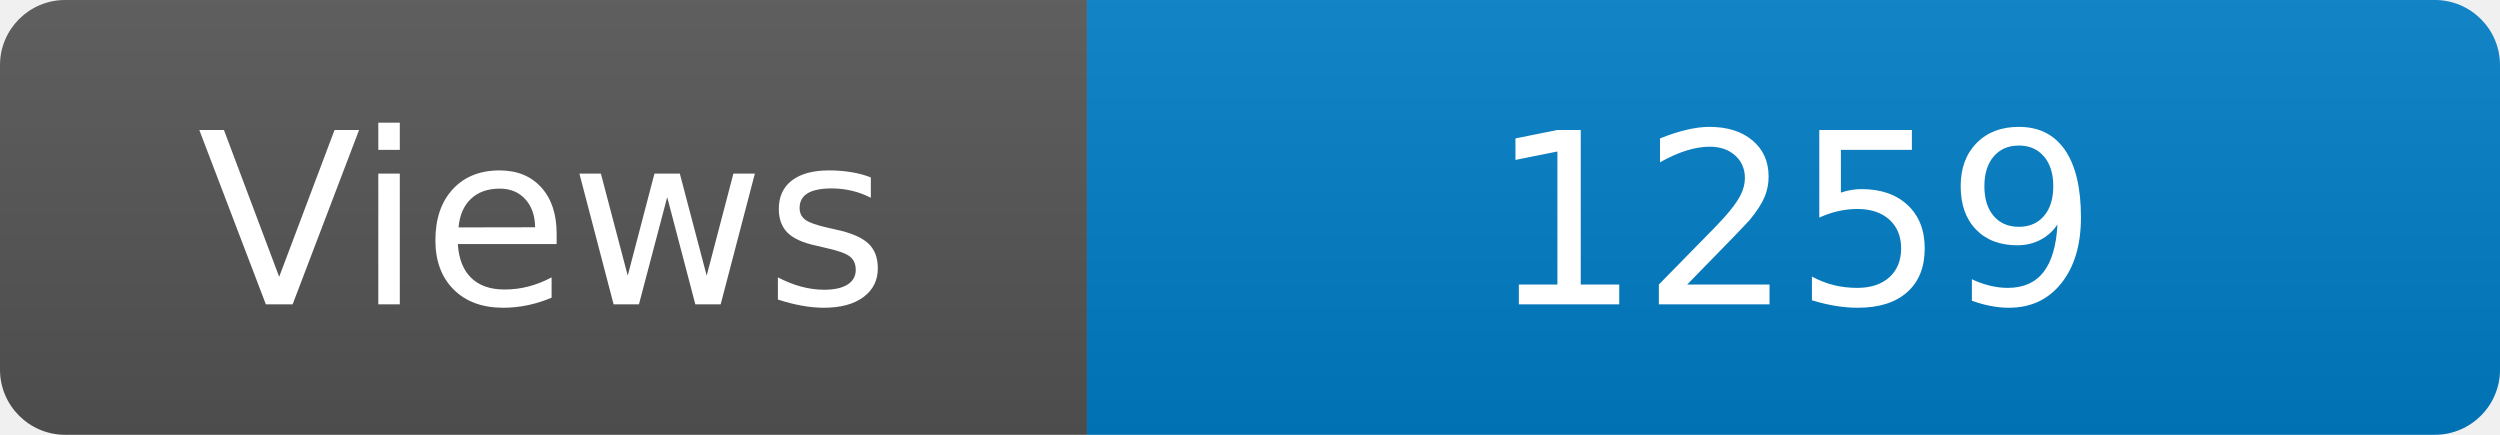
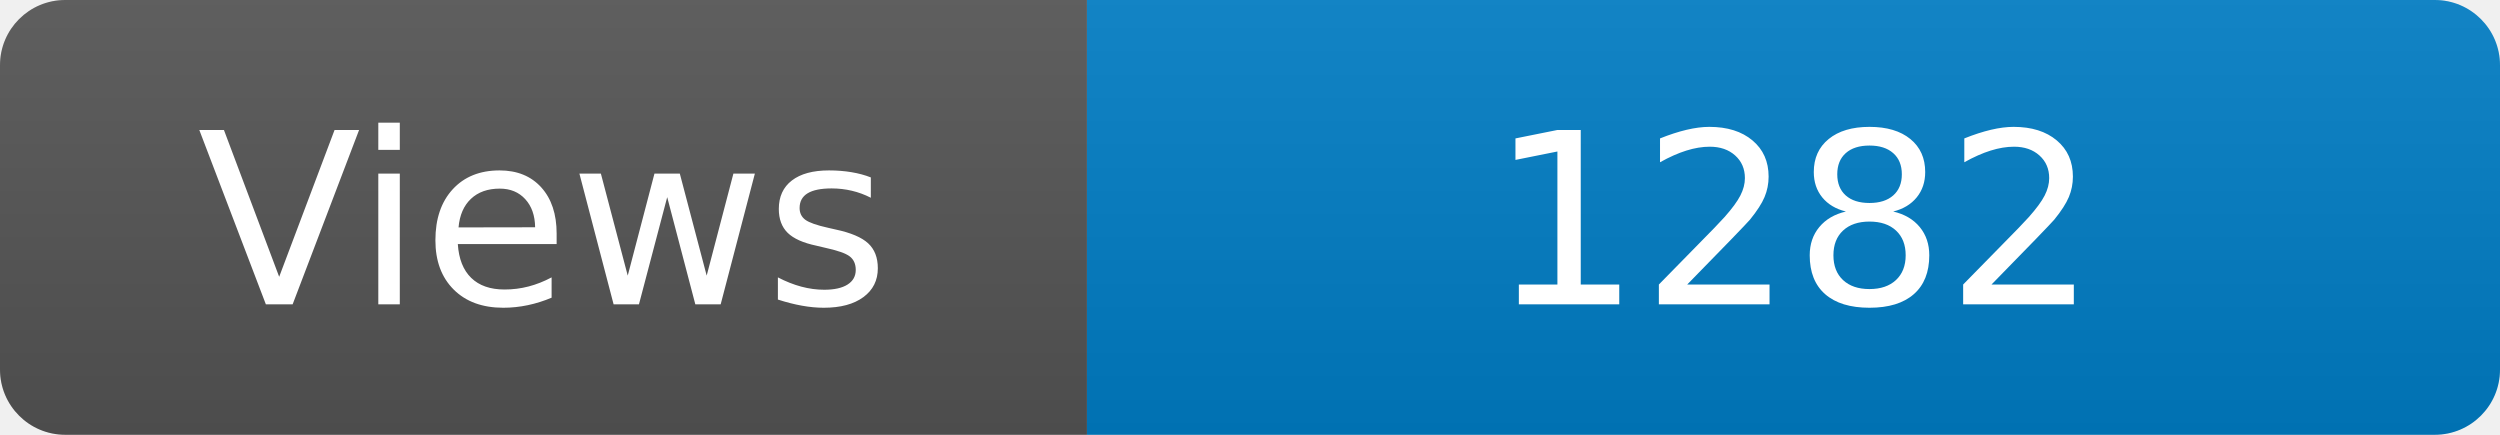
<svg xmlns="http://www.w3.org/2000/svg" width="115" height="20" role="img" aria-label="Maintained?: yes">
  <linearGradient id="s" x2="0" y2="100%">
    <stop offset="0" stop-color="#bbb" stop-opacity=".1" />
    <stop offset="1" stop-opacity=".1" />
  </linearGradient>
  <clipPath id="r">
    <rect width="115" height="20" rx="3" fill="#fff" />
  </clipPath>
  <g clip-path="url(#r)">
    <rect width="50" height="20" fill="#555" />
    <rect x="50" width="160" height="20" fill="#007ec6" />
    <rect width="115" height="20" fill="url(#s)" />
  </g>
  <g fill="#fff" text-anchor="middle" font-family="Verdana,Geneva,DejaVu Sans,sans-serif" font-size="110">
    <text x="250" y="140" transform="scale(.1)" fill="#fff">Views</text>
-     <text x="825" y="140" transform="scale(.1)" fill="#fff">1259</text>
+     <text x="825" y="140" transform="scale(.1)" fill="#fff">1282</text>
  </g>
</svg>
